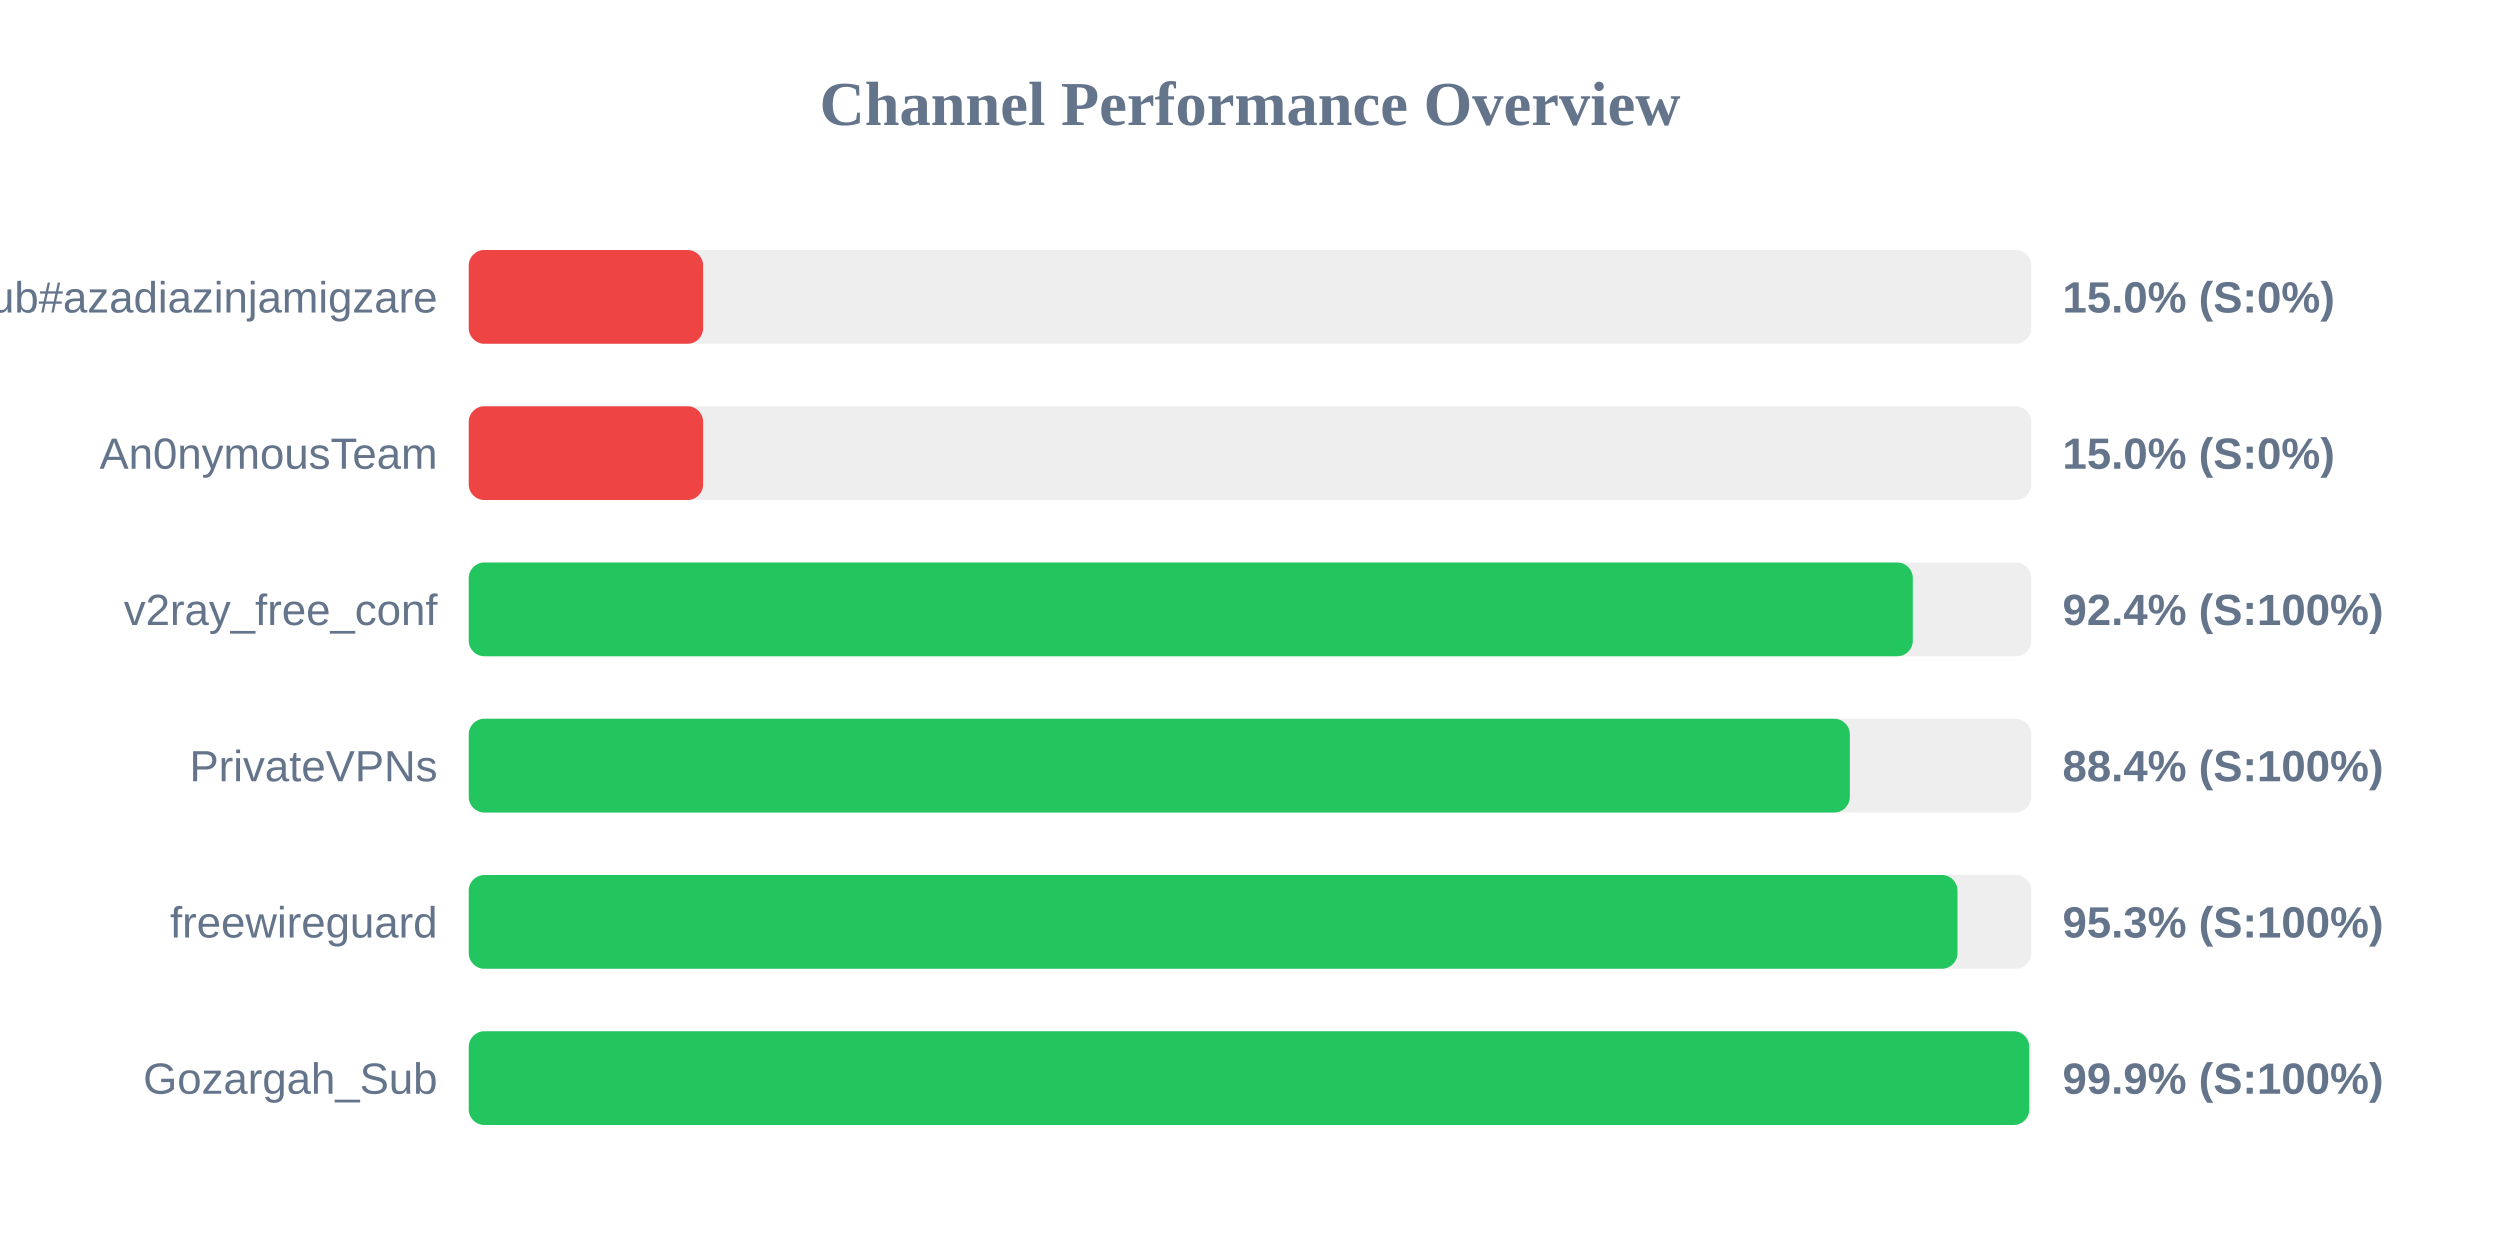
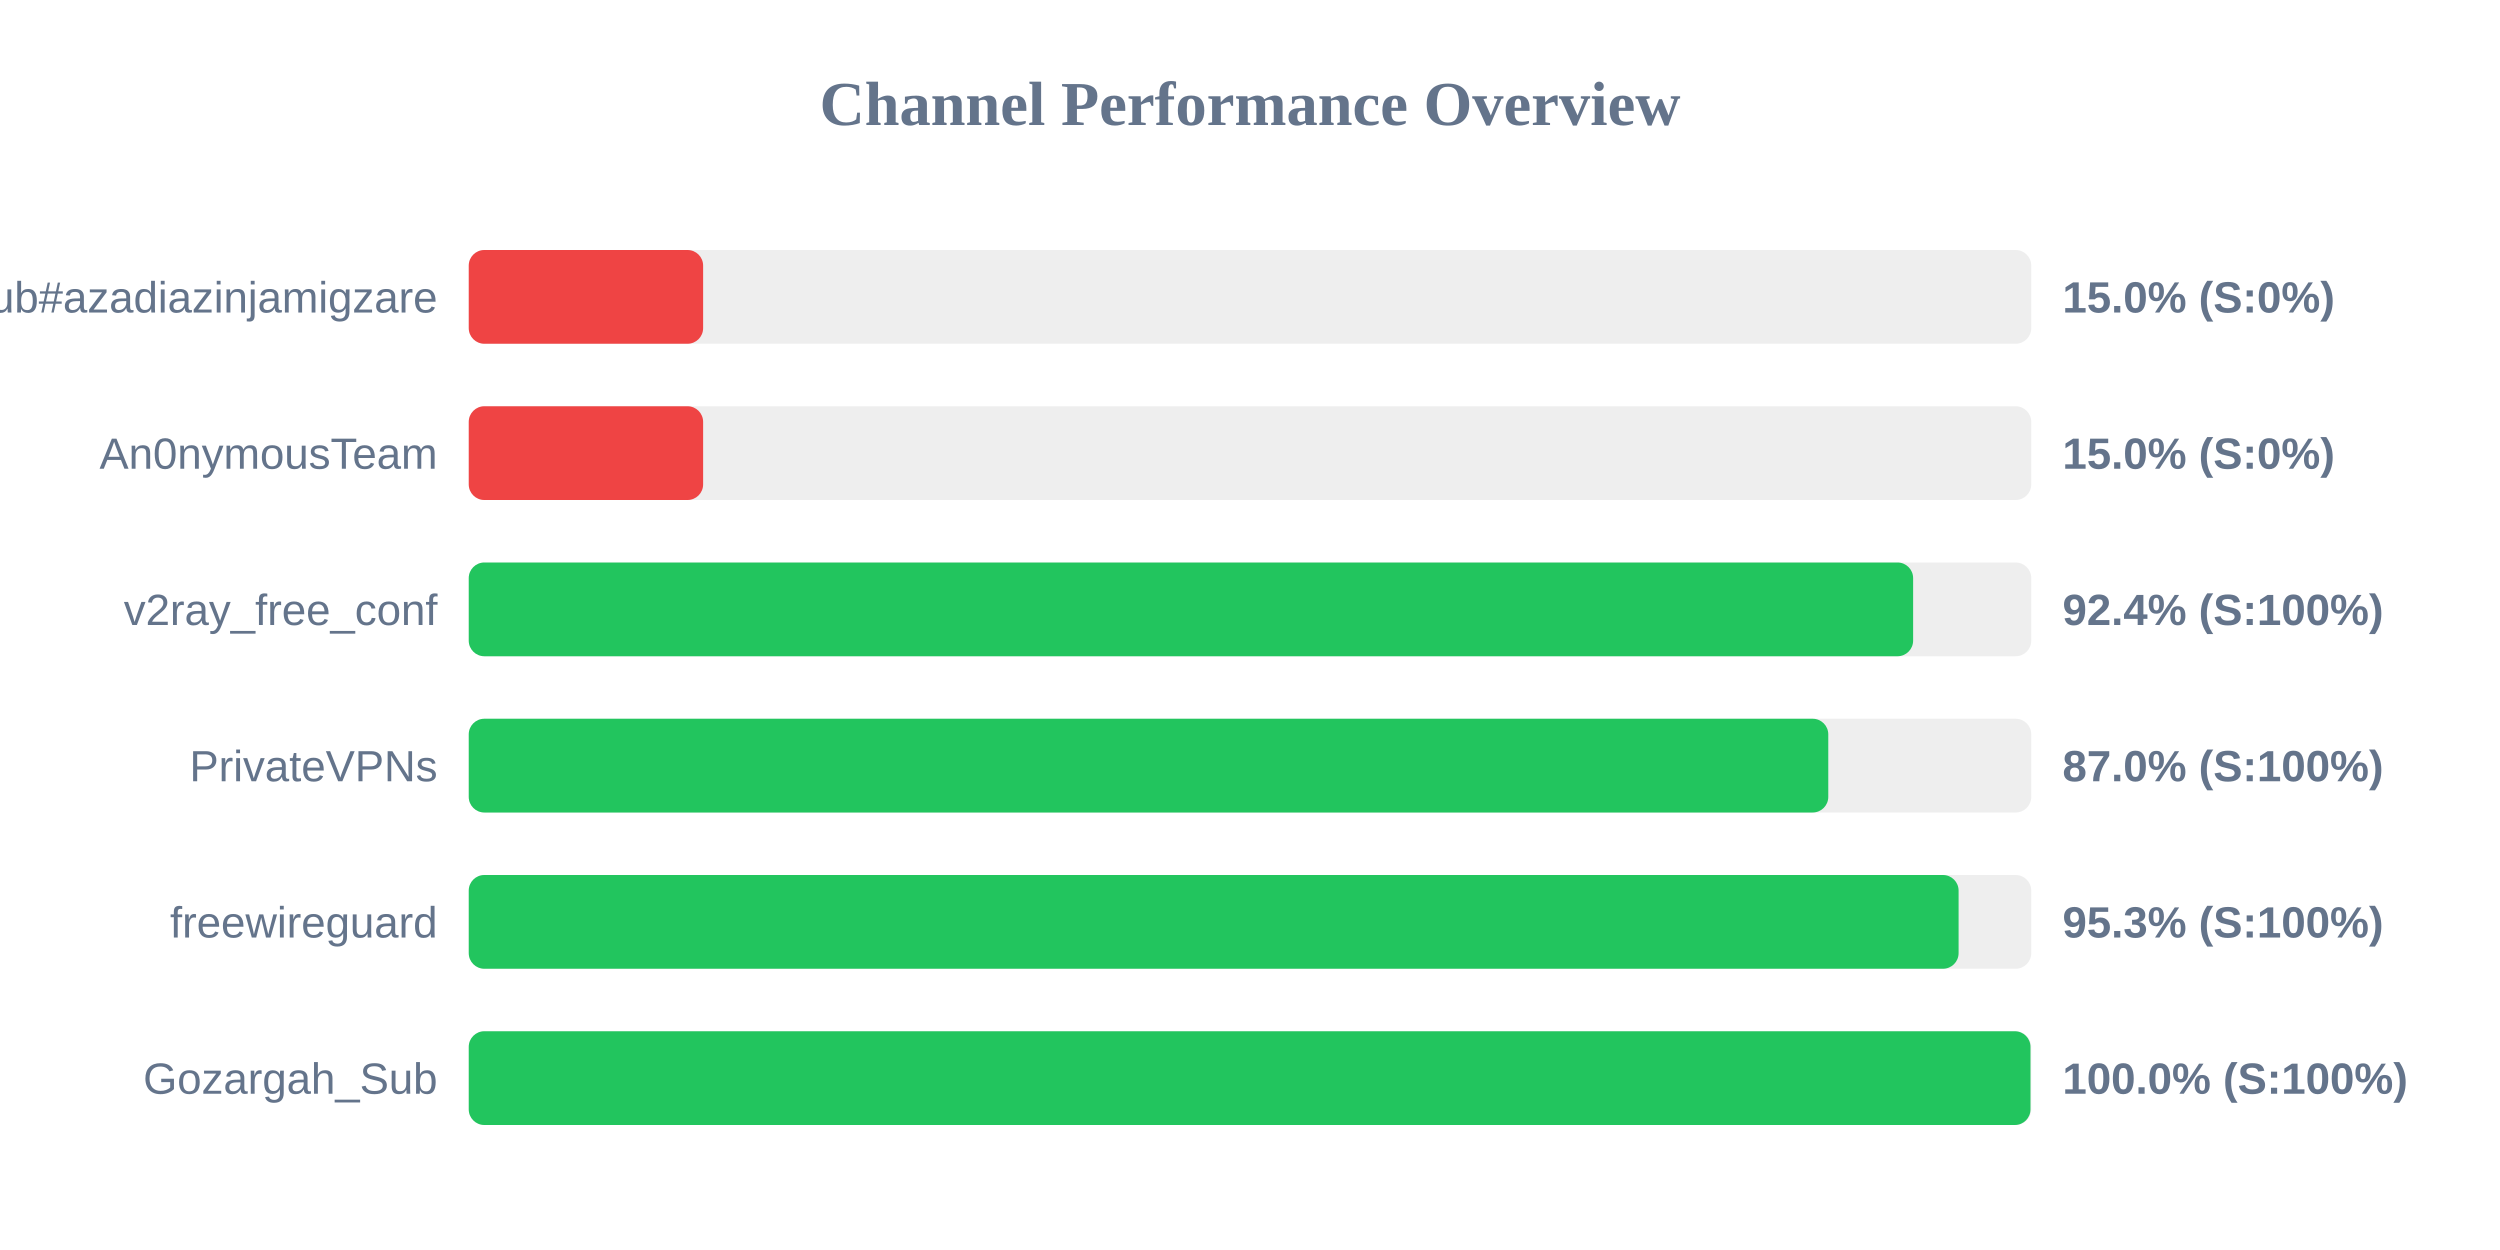
<svg xmlns="http://www.w3.org/2000/svg" width="800" height="400" version="1.1">
  <style>
        .row { font: 14px Arial; fill: #64748b; }
        .score { font: bold 14px Arial; fill: #64748b; }
    </style>
  <text x="400" y="40" text-anchor="middle" font-size="20px" font-weight="bold" fill="#64748b">Channel Performance Overview</text>
  <rect x="150" y="80" width="500" height="30" fill="#eee" rx="5" />
  <rect x="150" y="80" width="75.0" height="30" fill="#ef4444" rx="5" />
  <text x="140" y="100" text-anchor="end" class="row">Sub#azadiazinjamigzare</text>
  <text x="660" y="100" text-anchor="start" class="score">15.0% (S:0%)</text>
  <rect x="150" y="130" width="500" height="30" fill="#eee" rx="5" />
  <rect x="150" y="130" width="75.0" height="30" fill="#ef4444" rx="5" />
  <text x="140" y="150" text-anchor="end" class="row">An0nymousTeam</text>
  <text x="660" y="150" text-anchor="start" class="score">15.0% (S:0%)</text>
  <rect x="150" y="180" width="500" height="30" fill="#eee" rx="5" />
-   <rect x="150" y="180" width="462.1" height="30" fill="#22c55e" rx="5" />
+   <rect x="150" y="180" width="462.2" height="30" fill="#22c55e" rx="5" />
  <text x="140" y="200" text-anchor="end" class="row">v2ray_free_conf</text>
  <text x="660" y="200" text-anchor="start" class="score">92.4% (S:100%)</text>
  <rect x="150" y="230" width="500" height="30" fill="#eee" rx="5" />
-   <rect x="150" y="230" width="441.95" height="30" fill="#22c55e" rx="5" />
+   <rect x="150" y="230" width="435.05" height="30" fill="#22c55e" rx="5" />
  <text x="140" y="250" text-anchor="end" class="row">PrivateVPNs</text>
-   <text x="660" y="250" text-anchor="start" class="score">88.4% (S:100%)</text>
+   <text x="660" y="250" text-anchor="start" class="score">87.0% (S:100%)</text>
  <rect x="150" y="280" width="500" height="30" fill="#eee" rx="5" />
-   <rect x="150" y="280" width="476.4" height="30" fill="#22c55e" rx="5" />
+   <rect x="150" y="280" width="476.75" height="30" fill="#22c55e" rx="5" />
  <text x="140" y="300" text-anchor="end" class="row">freewireguard</text>
  <text x="660" y="300" text-anchor="start" class="score">95.3% (S:100%)</text>
  <rect x="150" y="330" width="500" height="30" fill="#eee" rx="5" />
-   <rect x="150" y="330" width="499.35" height="30" fill="#22c55e" rx="5" />
+   <rect x="150" y="330" width="499.75" height="30" fill="#22c55e" rx="5" />
  <text x="140" y="350" text-anchor="end" class="row">Gozargah_Sub</text>
-   <text x="660" y="350" text-anchor="start" class="score">99.9% (S:100%)</text>
+   <text x="660" y="350" text-anchor="start" class="score">100.0% (S:100%)</text>
</svg>
